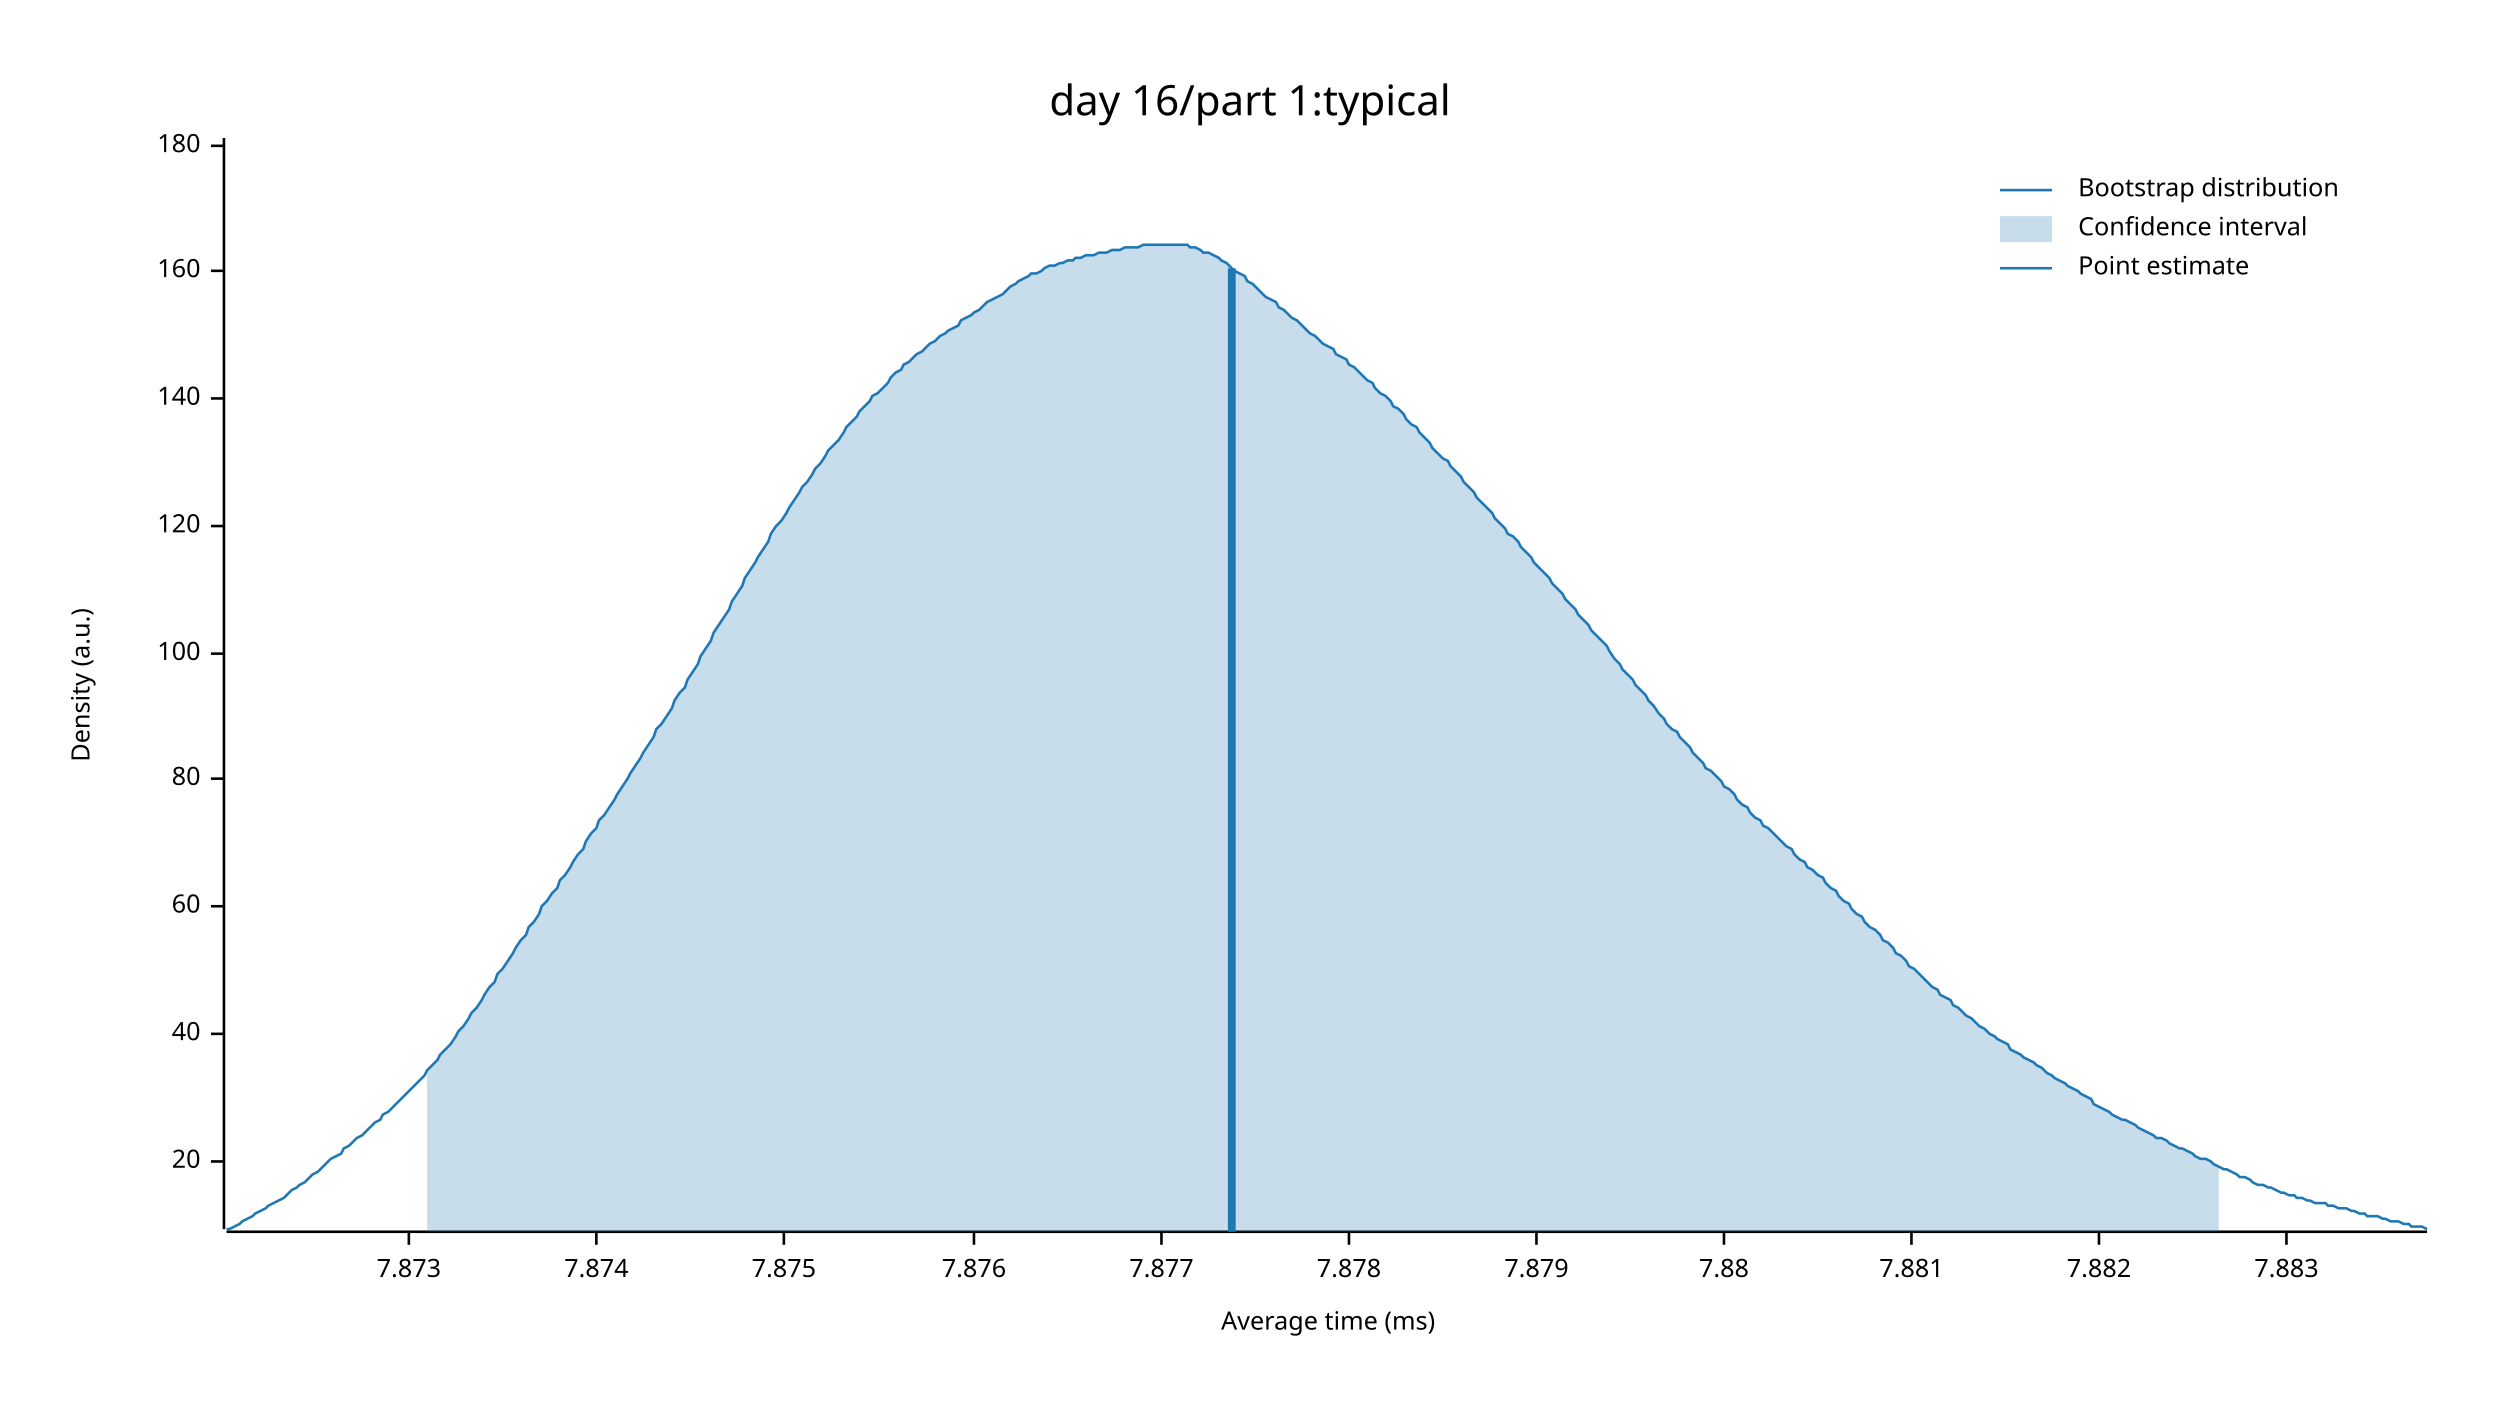
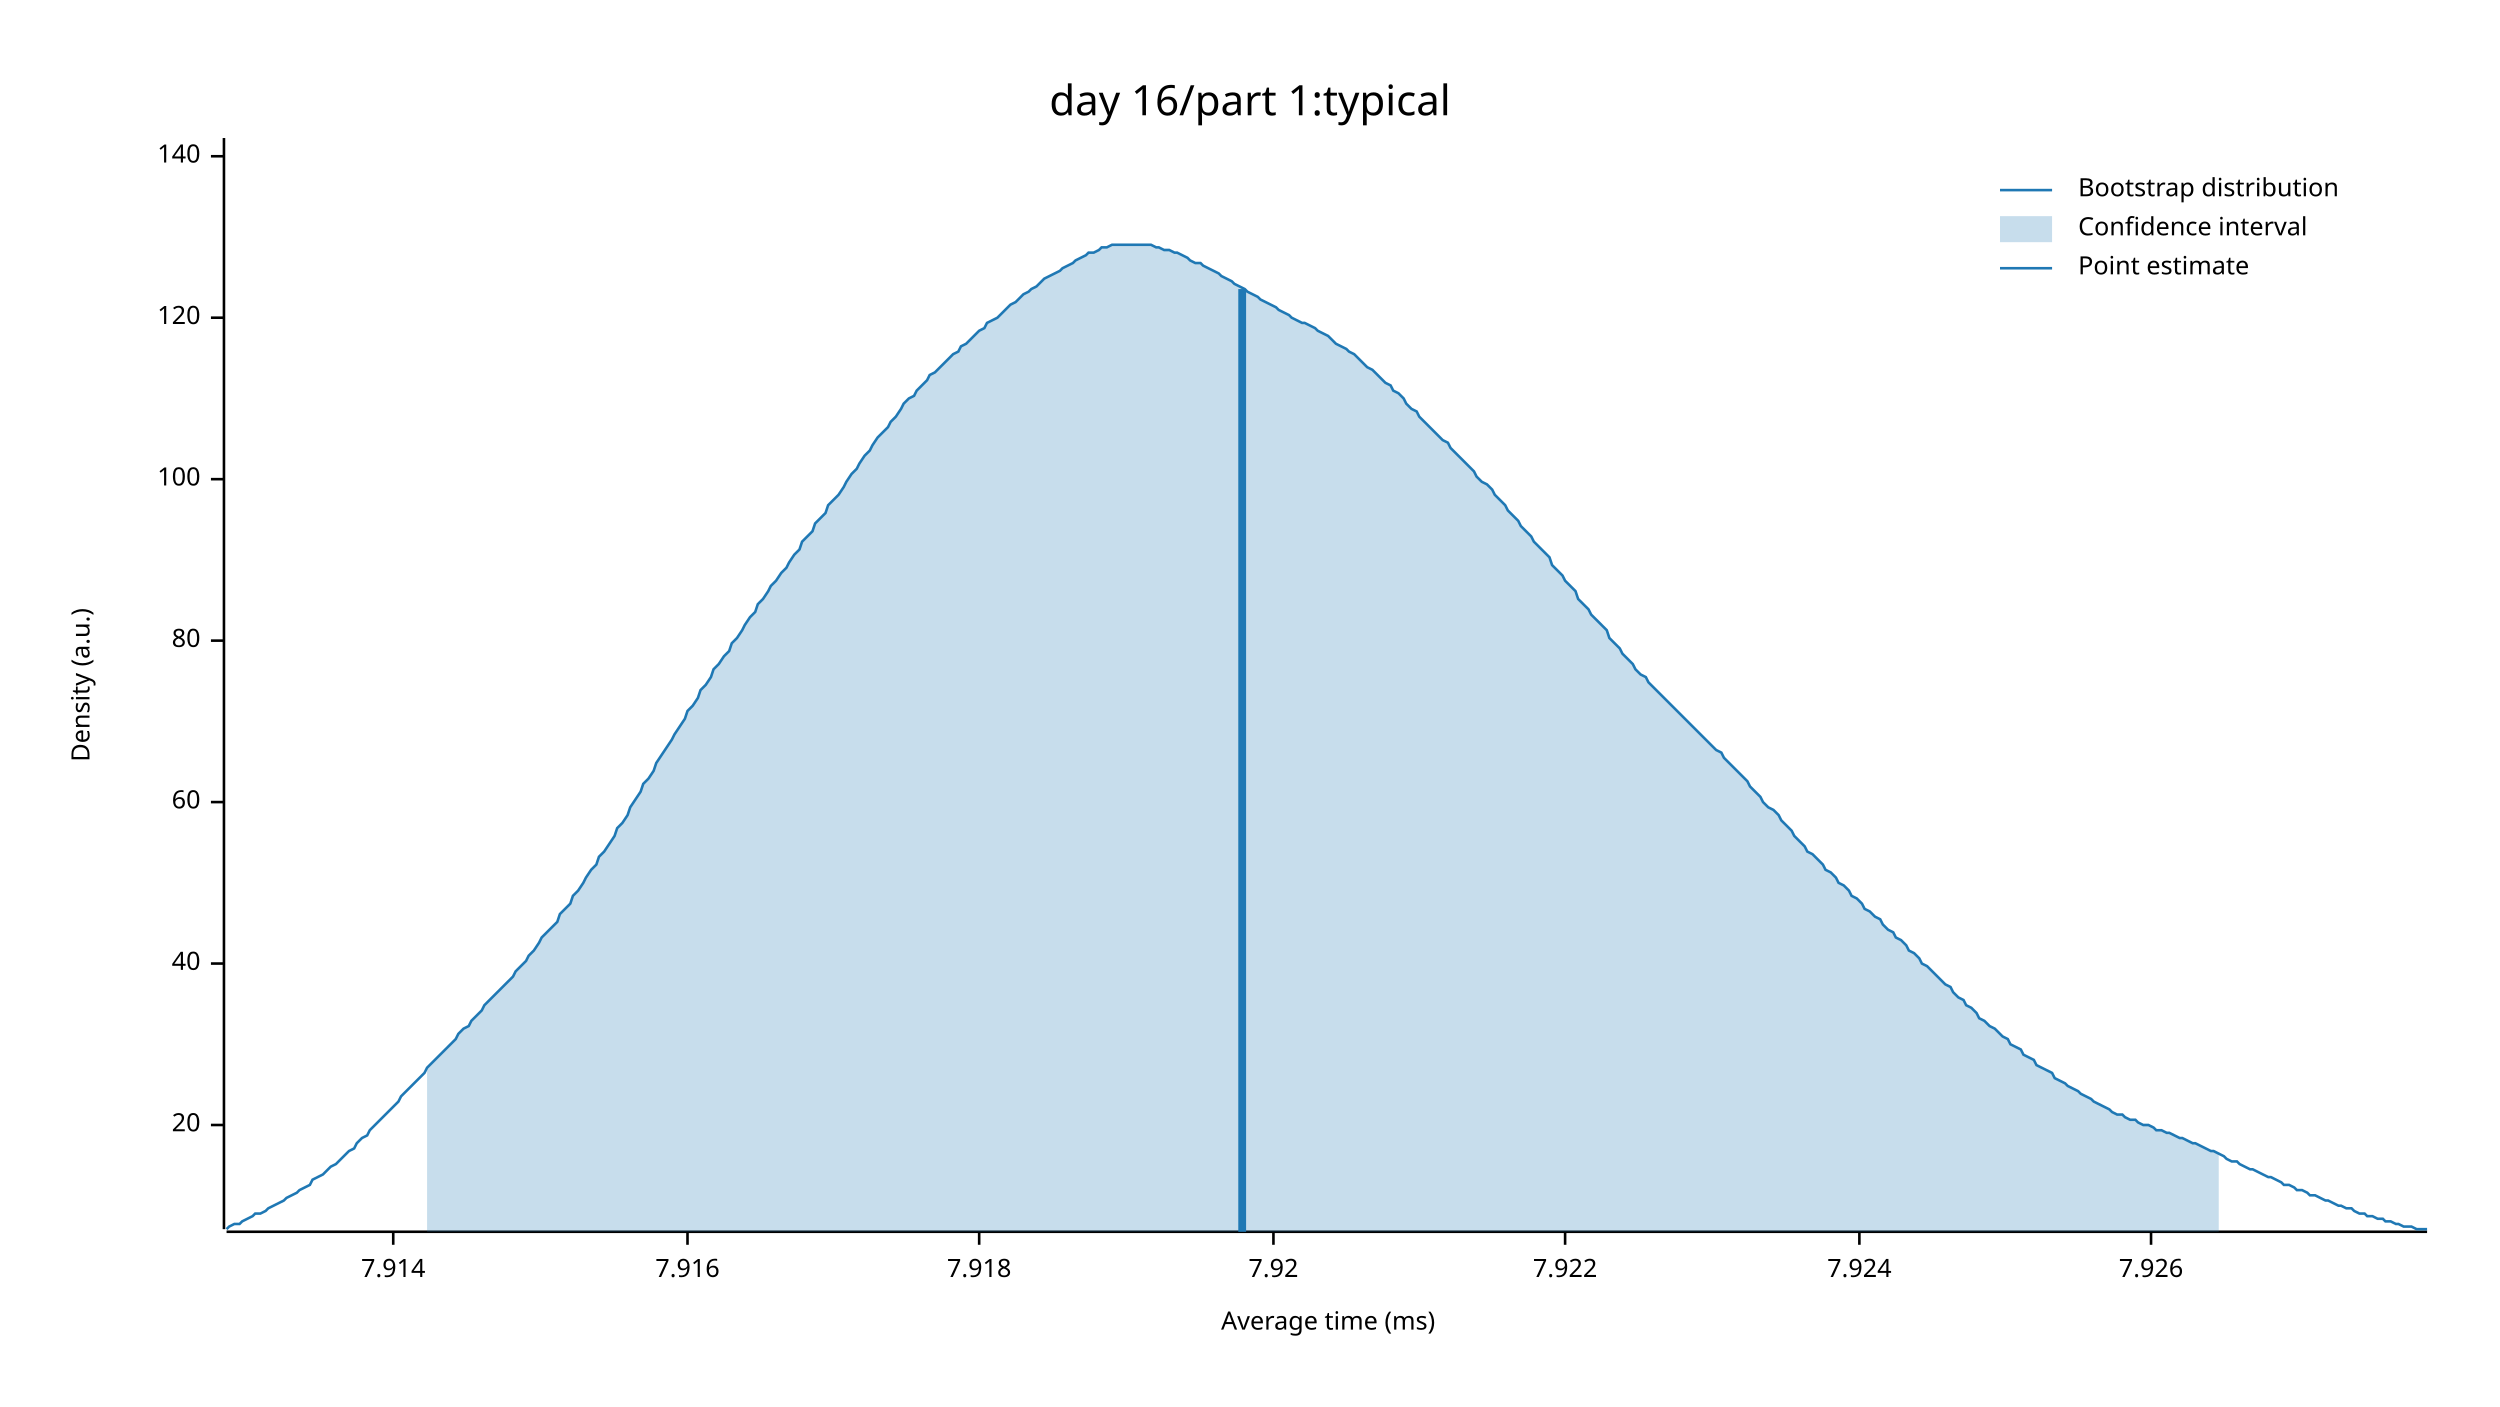
<svg xmlns="http://www.w3.org/2000/svg" width="960" height="540" viewBox="0 0 960 540">
  <text x="480" y="32" dy="0.76em" text-anchor="middle" font-family="sans-serif" font-size="16.129" opacity="1" fill="#000000">
day 16/part 1:typical
</text>
  <text x="27" y="263" dy="0.76em" text-anchor="middle" font-family="sans-serif" font-size="9.677" opacity="1" fill="#000000" transform="rotate(270, 27, 263)">
Density (a.u.)
</text>
  <text x="510" y="513" dy="-0.5ex" text-anchor="middle" font-family="sans-serif" font-size="9.677" opacity="1" fill="#000000">
Average time (ms)
</text>
  <polyline fill="none" opacity="1" stroke="#000000" stroke-width="1" points="86,53 86,472 " />
-   <text x="77" y="446" dy="0.5ex" text-anchor="end" font-family="sans-serif" font-size="9.677" opacity="1" fill="#000000">
+   <text x="77" y="432" dy="0.5ex" text-anchor="end" font-family="sans-serif" font-size="9.677" opacity="1" fill="#000000">
20
</text>
-   <polyline fill="none" opacity="1" stroke="#000000" stroke-width="1" points="81,446 86,446 " />
-   <text x="77" y="397" dy="0.5ex" text-anchor="end" font-family="sans-serif" font-size="9.677" opacity="1" fill="#000000">
+   <polyline fill="none" opacity="1" stroke="#000000" stroke-width="1" points="81,432 86,432 " />
+   <text x="77" y="370" dy="0.5ex" text-anchor="end" font-family="sans-serif" font-size="9.677" opacity="1" fill="#000000">
40
</text>
-   <polyline fill="none" opacity="1" stroke="#000000" stroke-width="1" points="81,397 86,397 " />
-   <text x="77" y="348" dy="0.5ex" text-anchor="end" font-family="sans-serif" font-size="9.677" opacity="1" fill="#000000">
+   <polyline fill="none" opacity="1" stroke="#000000" stroke-width="1" points="81,370 86,370 " />
+   <text x="77" y="308" dy="0.5ex" text-anchor="end" font-family="sans-serif" font-size="9.677" opacity="1" fill="#000000">
60
</text>
-   <polyline fill="none" opacity="1" stroke="#000000" stroke-width="1" points="81,348 86,348 " />
-   <text x="77" y="299" dy="0.5ex" text-anchor="end" font-family="sans-serif" font-size="9.677" opacity="1" fill="#000000">
+   <polyline fill="none" opacity="1" stroke="#000000" stroke-width="1" points="81,308 86,308 " />
+   <text x="77" y="246" dy="0.5ex" text-anchor="end" font-family="sans-serif" font-size="9.677" opacity="1" fill="#000000">
80
</text>
-   <polyline fill="none" opacity="1" stroke="#000000" stroke-width="1" points="81,299 86,299 " />
-   <text x="77" y="251" dy="0.5ex" text-anchor="end" font-family="sans-serif" font-size="9.677" opacity="1" fill="#000000">
+   <polyline fill="none" opacity="1" stroke="#000000" stroke-width="1" points="81,246 86,246 " />
+   <text x="77" y="184" dy="0.5ex" text-anchor="end" font-family="sans-serif" font-size="9.677" opacity="1" fill="#000000">
100
</text>
-   <polyline fill="none" opacity="1" stroke="#000000" stroke-width="1" points="81,251 86,251 " />
-   <text x="77" y="202" dy="0.5ex" text-anchor="end" font-family="sans-serif" font-size="9.677" opacity="1" fill="#000000">
+   <polyline fill="none" opacity="1" stroke="#000000" stroke-width="1" points="81,184 86,184 " />
+   <text x="77" y="122" dy="0.5ex" text-anchor="end" font-family="sans-serif" font-size="9.677" opacity="1" fill="#000000">
120
</text>
-   <polyline fill="none" opacity="1" stroke="#000000" stroke-width="1" points="81,202 86,202 " />
-   <text x="77" y="153" dy="0.5ex" text-anchor="end" font-family="sans-serif" font-size="9.677" opacity="1" fill="#000000">
+   <polyline fill="none" opacity="1" stroke="#000000" stroke-width="1" points="81,122 86,122 " />
+   <text x="77" y="60" dy="0.5ex" text-anchor="end" font-family="sans-serif" font-size="9.677" opacity="1" fill="#000000">
140
</text>
-   <polyline fill="none" opacity="1" stroke="#000000" stroke-width="1" points="81,153 86,153 " />
-   <text x="77" y="104" dy="0.5ex" text-anchor="end" font-family="sans-serif" font-size="9.677" opacity="1" fill="#000000">
- 160
+   <polyline fill="none" opacity="1" stroke="#000000" stroke-width="1" points="81,60 86,60 " />
+   <polyline fill="none" opacity="1" stroke="#000000" stroke-width="1" points="87,473 932,473 " />
+   <text x="151" y="483" dy="0.76em" text-anchor="middle" font-family="sans-serif" font-size="9.677" opacity="1" fill="#000000">
+ 7.914
</text>
-   <polyline fill="none" opacity="1" stroke="#000000" stroke-width="1" points="81,104 86,104 " />
-   <text x="77" y="56" dy="0.5ex" text-anchor="end" font-family="sans-serif" font-size="9.677" opacity="1" fill="#000000">
- 180
+   <polyline fill="none" opacity="1" stroke="#000000" stroke-width="1" points="151,473 151,478 " />
+   <text x="264" y="483" dy="0.76em" text-anchor="middle" font-family="sans-serif" font-size="9.677" opacity="1" fill="#000000">
+ 7.916
</text>
-   <polyline fill="none" opacity="1" stroke="#000000" stroke-width="1" points="81,56 86,56 " />
-   <polyline fill="none" opacity="1" stroke="#000000" stroke-width="1" points="87,473 932,473 " />
-   <text x="157" y="483" dy="0.76em" text-anchor="middle" font-family="sans-serif" font-size="9.677" opacity="1" fill="#000000">
- 7.873
+   <polyline fill="none" opacity="1" stroke="#000000" stroke-width="1" points="264,473 264,478 " />
+   <text x="376" y="483" dy="0.76em" text-anchor="middle" font-family="sans-serif" font-size="9.677" opacity="1" fill="#000000">
+ 7.918
</text>
-   <polyline fill="none" opacity="1" stroke="#000000" stroke-width="1" points="157,473 157,478 " />
-   <text x="229" y="483" dy="0.76em" text-anchor="middle" font-family="sans-serif" font-size="9.677" opacity="1" fill="#000000">
- 7.874
+   <polyline fill="none" opacity="1" stroke="#000000" stroke-width="1" points="376,473 376,478 " />
+   <text x="489" y="483" dy="0.76em" text-anchor="middle" font-family="sans-serif" font-size="9.677" opacity="1" fill="#000000">
+ 7.92
</text>
-   <polyline fill="none" opacity="1" stroke="#000000" stroke-width="1" points="229,473 229,478 " />
-   <text x="301" y="483" dy="0.76em" text-anchor="middle" font-family="sans-serif" font-size="9.677" opacity="1" fill="#000000">
- 7.875
+   <polyline fill="none" opacity="1" stroke="#000000" stroke-width="1" points="489,473 489,478 " />
+   <text x="601" y="483" dy="0.76em" text-anchor="middle" font-family="sans-serif" font-size="9.677" opacity="1" fill="#000000">
+ 7.922
</text>
-   <polyline fill="none" opacity="1" stroke="#000000" stroke-width="1" points="301,473 301,478 " />
-   <text x="374" y="483" dy="0.76em" text-anchor="middle" font-family="sans-serif" font-size="9.677" opacity="1" fill="#000000">
- 7.876
+   <polyline fill="none" opacity="1" stroke="#000000" stroke-width="1" points="601,473 601,478 " />
+   <text x="714" y="483" dy="0.76em" text-anchor="middle" font-family="sans-serif" font-size="9.677" opacity="1" fill="#000000">
+ 7.924
</text>
-   <polyline fill="none" opacity="1" stroke="#000000" stroke-width="1" points="374,473 374,478 " />
-   <text x="446" y="483" dy="0.76em" text-anchor="middle" font-family="sans-serif" font-size="9.677" opacity="1" fill="#000000">
- 7.877
+   <polyline fill="none" opacity="1" stroke="#000000" stroke-width="1" points="714,473 714,478 " />
+   <text x="826" y="483" dy="0.76em" text-anchor="middle" font-family="sans-serif" font-size="9.677" opacity="1" fill="#000000">
+ 7.926
</text>
-   <polyline fill="none" opacity="1" stroke="#000000" stroke-width="1" points="446,473 446,478 " />
-   <text x="518" y="483" dy="0.76em" text-anchor="middle" font-family="sans-serif" font-size="9.677" opacity="1" fill="#000000">
- 7.878
- </text>
-   <polyline fill="none" opacity="1" stroke="#000000" stroke-width="1" points="518,473 518,478 " />
-   <text x="590" y="483" dy="0.76em" text-anchor="middle" font-family="sans-serif" font-size="9.677" opacity="1" fill="#000000">
- 7.879
- </text>
-   <polyline fill="none" opacity="1" stroke="#000000" stroke-width="1" points="590,473 590,478 " />
-   <text x="662" y="483" dy="0.76em" text-anchor="middle" font-family="sans-serif" font-size="9.677" opacity="1" fill="#000000">
- 7.88
- </text>
-   <polyline fill="none" opacity="1" stroke="#000000" stroke-width="1" points="662,473 662,478 " />
-   <text x="734" y="483" dy="0.76em" text-anchor="middle" font-family="sans-serif" font-size="9.677" opacity="1" fill="#000000">
- 7.881
- </text>
-   <polyline fill="none" opacity="1" stroke="#000000" stroke-width="1" points="734,473 734,478 " />
-   <text x="806" y="483" dy="0.76em" text-anchor="middle" font-family="sans-serif" font-size="9.677" opacity="1" fill="#000000">
- 7.882
- </text>
-   <polyline fill="none" opacity="1" stroke="#000000" stroke-width="1" points="806,473 806,478 " />
-   <text x="878" y="483" dy="0.76em" text-anchor="middle" font-family="sans-serif" font-size="9.677" opacity="1" fill="#000000">
- 7.883
- </text>
-   <polyline fill="none" opacity="1" stroke="#000000" stroke-width="1" points="878,473 878,478 " />
-   <polyline fill="none" opacity="1" stroke="#1F78B4" stroke-width="1" points="87,472 88,472 90,471 92,470 93,469 95,468 97,467 98,466 100,465 102,464 103,463 105,462 107,461 109,460 110,459 112,457 114,456 115,455 117,454 119,452 120,451 122,450 124,448 125,447 127,445 129,444 131,443 132,441 134,440 136,438 137,437 139,436 141,434 142,433 144,431 146,430 147,428 149,427 151,425 153,423 154,422 156,420 158,418 159,417 161,415 163,413 164,411 166,409 168,407 169,405 171,403 173,401 175,398 176,396 178,394 180,391 181,389 183,387 185,384 186,382 188,379 190,377 191,374 193,372 195,369 197,366 198,364 200,361 202,359 203,356 205,354 207,351 208,348 210,346 212,343 214,341 215,338 217,336 219,333 220,331 222,328 224,326 225,323 227,320 229,318 230,315 232,313 234,310 236,307 237,305 239,302 241,299 242,297 244,294 246,291 247,289 249,286 251,283 252,280 254,278 256,275 258,272 259,269 261,266 263,264 264,261 266,258 268,255 269,252 271,249 273,246 274,243 276,240 278,237 280,234 281,231 283,228 285,225 286,222 288,219 290,216 291,214 293,211 295,208 296,205 298,202 300,200 302,197 303,195 305,192 307,189 308,187 310,185 312,182 313,180 315,178 317,175 318,173 320,171 322,169 324,166 325,164 327,162 329,160 330,158 332,156 334,154 335,152 337,151 339,149 341,147 342,145 344,143 346,142 347,140 349,139 351,137 352,136 354,135 356,133 357,132 359,131 361,129 363,128 364,127 366,126 368,125 369,123 371,122 373,121 374,120 376,119 378,117 379,116 381,115 383,114 385,113 386,112 388,110 390,109 391,108 393,107 395,106 396,105 398,105 400,104 401,103 403,102 405,102 407,101 408,101 410,100 412,100 413,99 415,99 417,98 418,98 420,98 422,97 423,97 425,97 427,96 429,96 430,96 432,95 434,95 435,95 437,95 439,94 440,94 442,94 444,94 445,94 447,94 449,94 451,94 452,94 454,94 456,94 457,95 459,95 461,96 462,97 464,97 466,98 468,99 469,100 471,101 473,103 474,104 476,105 478,106 479,108 481,109 483,111 484,112 486,114 488,115 490,116 491,118 493,119 495,121 496,122 498,123 500,125 501,126 503,128 505,129 506,130 508,132 510,133 512,134 513,136 515,137 517,138 518,140 520,141 522,143 523,144 525,146 527,147 528,149 530,151 532,152 534,154 535,156 537,157 539,159 540,161 542,163 544,164 545,166 547,168 549,170 550,172 552,174 554,176 556,177 557,179 559,181 561,183 562,185 564,187 566,189 567,191 569,193 571,195 573,197 574,199 576,201 578,203 579,205 581,206 583,208 584,210 586,212 588,214 589,216 591,218 593,220 595,222 596,224 598,226 600,228 601,230 603,232 605,234 606,236 608,238 610,240 611,242 613,244 615,246 617,248 618,250 620,253 622,255 623,257 625,259 627,261 628,263 630,265 632,267 633,269 635,271 637,274 639,276 640,278 642,280 644,281 645,283 647,285 649,287 650,289 652,291 654,293 655,295 657,296 659,298 661,300 662,302 664,303 666,305 667,307 669,309 671,310 672,312 674,314 676,315 677,317 679,318 681,320 683,322 684,323 686,325 688,326 689,328 691,330 693,331 694,333 696,334 698,336 700,337 701,339 703,341 705,342 706,344 708,346 710,347 711,349 713,351 715,352 716,354 718,356 720,357 722,359 723,361 725,362 727,364 728,366 730,367 732,369 733,371 735,372 737,374 738,375 740,377 742,379 744,380 745,382 747,383 749,384 750,386 752,387 754,389 755,390 757,391 759,393 760,394 762,395 764,397 766,398 767,399 769,400 771,401 772,403 774,404 776,405 777,406 779,407 781,408 782,409 784,410 786,412 788,413 789,414 791,415 793,416 794,417 796,418 798,419 799,420 801,421 803,422 804,424 806,425 808,426 810,427 811,428 813,429 815,430 816,430 818,431 820,432 821,433 823,434 825,435 827,436 828,437 830,437 832,438 833,439 835,440 837,441 838,441 840,442 842,443 843,444 845,445 847,445 849,446 850,447 852,448 854,449 855,449 857,450 859,451 860,452 862,452 864,453 865,454 867,455 869,455 871,456 872,456 874,457 876,458 877,458 879,459 881,459 882,460 884,460 886,461 887,461 889,462 891,462 893,462 894,463 896,463 898,464 899,464 901,464 903,465 904,465 906,466 908,466 909,467 911,467 913,467 915,468 916,468 918,469 920,469 921,469 923,470 925,470 926,471 928,471 930,471 932,472 " />
-   <polygon opacity="0.25" fill="#1F78B4" points="164,411 166,409 168,407 169,405 171,403 173,401 175,398 176,396 178,394 180,391 181,389 183,387 185,384 186,382 188,379 190,377 191,374 193,372 195,369 197,366 198,364 200,361 202,359 203,356 205,354 207,351 208,348 210,346 212,343 214,341 215,338 217,336 219,333 220,331 222,328 224,326 225,323 227,320 229,318 230,315 232,313 234,310 236,307 237,305 239,302 241,299 242,297 244,294 246,291 247,289 249,286 251,283 252,280 254,278 256,275 258,272 259,269 261,266 263,264 264,261 266,258 268,255 269,252 271,249 273,246 274,243 276,240 278,237 280,234 281,231 283,228 285,225 286,222 288,219 290,216 291,214 293,211 295,208 296,205 298,202 300,200 302,197 303,195 305,192 307,189 308,187 310,185 312,182 313,180 315,178 317,175 318,173 320,171 322,169 324,166 325,164 327,162 329,160 330,158 332,156 334,154 335,152 337,151 339,149 341,147 342,145 344,143 346,142 347,140 349,139 351,137 352,136 354,135 356,133 357,132 359,131 361,129 363,128 364,127 366,126 368,125 369,123 371,122 373,121 374,120 376,119 378,117 379,116 381,115 383,114 385,113 386,112 388,110 390,109 391,108 393,107 395,106 396,105 398,105 400,104 401,103 403,102 405,102 407,101 408,101 410,100 412,100 413,99 415,99 417,98 418,98 420,98 422,97 423,97 425,97 427,96 429,96 430,96 432,95 434,95 435,95 437,95 439,94 440,94 442,94 444,94 445,94 447,94 449,94 451,94 452,94 454,94 456,94 457,95 459,95 461,96 462,97 464,97 466,98 468,99 469,100 471,101 473,103 474,104 476,105 478,106 479,108 481,109 483,111 484,112 486,114 488,115 490,116 491,118 493,119 495,121 496,122 498,123 500,125 501,126 503,128 505,129 506,130 508,132 510,133 512,134 513,136 515,137 517,138 518,140 520,141 522,143 523,144 525,146 527,147 528,149 530,151 532,152 534,154 535,156 537,157 539,159 540,161 542,163 544,164 545,166 547,168 549,170 550,172 552,174 554,176 556,177 557,179 559,181 561,183 562,185 564,187 566,189 567,191 569,193 571,195 573,197 574,199 576,201 578,203 579,205 581,206 583,208 584,210 586,212 588,214 589,216 591,218 593,220 595,222 596,224 598,226 600,228 601,230 603,232 605,234 606,236 608,238 610,240 611,242 613,244 615,246 617,248 618,250 620,253 622,255 623,257 625,259 627,261 628,263 630,265 632,267 633,269 635,271 637,274 639,276 640,278 642,280 644,281 645,283 647,285 649,287 650,289 652,291 654,293 655,295 657,296 659,298 661,300 662,302 664,303 666,305 667,307 669,309 671,310 672,312 674,314 676,315 677,317 679,318 681,320 683,322 684,323 686,325 688,326 689,328 691,330 693,331 694,333 696,334 698,336 700,337 701,339 703,341 705,342 706,344 708,346 710,347 711,349 713,351 715,352 716,354 718,356 720,357 722,359 723,361 725,362 727,364 728,366 730,367 732,369 733,371 735,372 737,374 738,375 740,377 742,379 744,380 745,382 747,383 749,384 750,386 752,387 754,389 755,390 757,391 759,393 760,394 762,395 764,397 766,398 767,399 769,400 771,401 772,403 774,404 776,405 777,406 779,407 781,408 782,409 784,410 786,412 788,413 789,414 791,415 793,416 794,417 796,418 798,419 799,420 801,421 803,422 804,424 806,425 808,426 810,427 811,428 813,429 815,430 816,430 818,431 820,432 821,433 823,434 825,435 827,436 828,437 830,437 832,438 833,439 835,440 837,441 838,441 840,442 842,443 843,444 845,445 847,445 849,446 850,447 852,448 852,473 164,473 " />
-   <polyline fill="none" opacity="1" stroke="#1F78B4" stroke-width="3" points="473,473 473,103 " />
+   <polyline fill="none" opacity="1" stroke="#000000" stroke-width="1" points="826,473 826,478 " />
+   <polyline fill="none" opacity="1" stroke="#1F78B4" stroke-width="1" points="87,472 88,471 90,470 92,470 93,469 95,468 97,467 98,466 100,466 102,465 103,464 105,463 107,462 109,461 110,460 112,459 114,458 115,457 117,456 119,455 120,453 122,452 124,451 125,450 127,448 129,447 131,445 132,444 134,442 136,441 137,439 139,437 141,436 142,434 144,432 146,430 147,429 149,427 151,425 153,423 154,421 156,419 158,417 159,416 161,414 163,412 164,410 166,408 168,406 169,405 171,403 173,401 175,399 176,397 178,395 180,394 181,392 183,390 185,388 186,386 188,384 190,382 191,381 193,379 195,377 197,375 198,373 200,371 202,369 203,367 205,365 207,362 208,360 210,358 212,356 214,354 215,351 217,349 219,347 220,344 222,342 224,339 225,337 227,334 229,332 230,329 232,327 234,324 236,321 237,318 239,316 241,313 242,310 244,307 246,304 247,301 249,299 251,296 252,293 254,290 256,287 258,284 259,282 261,279 263,276 264,273 266,271 268,268 269,265 271,263 273,260 274,257 276,255 278,252 280,250 281,247 283,245 285,242 286,240 288,237 290,235 291,232 293,230 295,227 296,225 298,223 300,220 302,218 303,216 305,213 307,211 308,208 310,206 312,204 313,201 315,199 317,197 318,194 320,192 322,190 324,187 325,185 327,182 329,180 330,178 332,175 334,173 335,171 337,168 339,166 341,164 342,162 344,160 346,157 347,155 349,153 351,152 352,150 354,148 356,146 357,144 359,143 361,141 363,139 364,138 366,136 368,135 369,133 371,132 373,130 374,129 376,127 378,126 379,124 381,123 383,122 385,120 386,119 388,117 390,116 391,115 393,113 395,112 396,111 398,110 400,108 401,107 403,106 405,105 407,104 408,103 410,102 412,101 413,100 415,99 417,98 418,97 420,97 422,96 423,95 425,95 427,94 429,94 430,94 432,94 434,94 435,94 437,94 439,94 440,94 442,94 444,95 445,95 447,96 449,96 451,97 452,97 454,98 456,99 457,100 459,101 461,101 462,102 464,103 466,104 468,105 469,106 471,107 473,108 474,109 476,110 478,111 479,112 481,113 483,114 484,115 486,116 488,117 490,118 491,119 493,120 495,121 496,122 498,123 500,124 501,124 503,125 505,126 506,127 508,128 510,129 512,131 513,132 515,133 517,134 518,135 520,136 522,138 523,139 525,141 527,142 528,143 530,145 532,147 534,148 535,150 537,151 539,153 540,155 542,157 544,158 545,160 547,162 549,164 550,165 552,167 554,169 556,170 557,172 559,174 561,176 562,177 564,179 566,181 567,183 569,185 571,186 573,188 574,190 576,192 578,194 579,196 581,198 583,200 584,202 586,204 588,206 589,208 591,210 593,212 595,214 596,217 598,219 600,221 601,223 603,225 605,227 606,230 608,232 610,234 611,236 613,238 615,240 617,242 618,245 620,247 622,249 623,251 625,253 627,255 628,257 630,259 632,260 633,262 635,264 637,266 639,268 640,269 642,271 644,273 645,274 647,276 649,278 650,279 652,281 654,283 655,284 657,286 659,288 661,289 662,291 664,293 666,295 667,296 669,298 671,300 672,302 674,304 676,306 677,308 679,310 681,311 683,313 684,315 686,317 688,319 689,321 691,323 693,325 694,327 696,328 698,330 700,332 701,334 703,335 705,337 706,339 708,340 710,342 711,344 713,345 715,347 716,349 718,350 720,352 722,353 723,355 725,357 727,358 728,360 730,361 732,363 733,365 735,366 737,368 738,370 740,371 742,373 744,375 745,376 747,378 749,379 750,381 752,383 754,384 755,386 757,387 759,389 760,391 762,392 764,394 766,395 767,396 769,398 771,399 772,401 774,402 776,403 777,405 779,406 781,407 782,409 784,410 786,411 788,412 789,414 791,415 793,416 794,417 796,418 798,419 799,420 801,421 803,422 804,423 806,424 808,425 810,426 811,427 813,428 815,428 816,429 818,430 820,430 821,431 823,432 825,432 827,433 828,434 830,434 832,435 833,435 835,436 837,437 838,437 840,438 842,439 843,439 845,440 847,441 849,442 850,442 852,443 854,444 855,445 857,446 859,446 860,447 862,448 864,449 865,449 867,450 869,451 871,452 872,452 874,453 876,454 877,455 879,455 881,456 882,457 884,457 886,458 887,459 889,459 891,460 893,461 894,461 896,462 898,463 899,463 901,464 903,464 904,465 906,466 908,466 909,467 911,467 913,468 915,468 916,469 918,469 920,470 921,470 923,471 925,471 926,471 928,472 930,472 932,472 " />
+   <polygon opacity="0.25" fill="#1F78B4" points="164,410 166,408 168,406 169,405 171,403 173,401 175,399 176,397 178,395 180,394 181,392 183,390 185,388 186,386 188,384 190,382 191,381 193,379 195,377 197,375 198,373 200,371 202,369 203,367 205,365 207,362 208,360 210,358 212,356 214,354 215,351 217,349 219,347 220,344 222,342 224,339 225,337 227,334 229,332 230,329 232,327 234,324 236,321 237,318 239,316 241,313 242,310 244,307 246,304 247,301 249,299 251,296 252,293 254,290 256,287 258,284 259,282 261,279 263,276 264,273 266,271 268,268 269,265 271,263 273,260 274,257 276,255 278,252 280,250 281,247 283,245 285,242 286,240 288,237 290,235 291,232 293,230 295,227 296,225 298,223 300,220 302,218 303,216 305,213 307,211 308,208 310,206 312,204 313,201 315,199 317,197 318,194 320,192 322,190 324,187 325,185 327,182 329,180 330,178 332,175 334,173 335,171 337,168 339,166 341,164 342,162 344,160 346,157 347,155 349,153 351,152 352,150 354,148 356,146 357,144 359,143 361,141 363,139 364,138 366,136 368,135 369,133 371,132 373,130 374,129 376,127 378,126 379,124 381,123 383,122 385,120 386,119 388,117 390,116 391,115 393,113 395,112 396,111 398,110 400,108 401,107 403,106 405,105 407,104 408,103 410,102 412,101 413,100 415,99 417,98 418,97 420,97 422,96 423,95 425,95 427,94 429,94 430,94 432,94 434,94 435,94 437,94 439,94 440,94 442,94 444,95 445,95 447,96 449,96 451,97 452,97 454,98 456,99 457,100 459,101 461,101 462,102 464,103 466,104 468,105 469,106 471,107 473,108 474,109 476,110 478,111 479,112 481,113 483,114 484,115 486,116 488,117 490,118 491,119 493,120 495,121 496,122 498,123 500,124 501,124 503,125 505,126 506,127 508,128 510,129 512,131 513,132 515,133 517,134 518,135 520,136 522,138 523,139 525,141 527,142 528,143 530,145 532,147 534,148 535,150 537,151 539,153 540,155 542,157 544,158 545,160 547,162 549,164 550,165 552,167 554,169 556,170 557,172 559,174 561,176 562,177 564,179 566,181 567,183 569,185 571,186 573,188 574,190 576,192 578,194 579,196 581,198 583,200 584,202 586,204 588,206 589,208 591,210 593,212 595,214 596,217 598,219 600,221 601,223 603,225 605,227 606,230 608,232 610,234 611,236 613,238 615,240 617,242 618,245 620,247 622,249 623,251 625,253 627,255 628,257 630,259 632,260 633,262 635,264 637,266 639,268 640,269 642,271 644,273 645,274 647,276 649,278 650,279 652,281 654,283 655,284 657,286 659,288 661,289 662,291 664,293 666,295 667,296 669,298 671,300 672,302 674,304 676,306 677,308 679,310 681,311 683,313 684,315 686,317 688,319 689,321 691,323 693,325 694,327 696,328 698,330 700,332 701,334 703,335 705,337 706,339 708,340 710,342 711,344 713,345 715,347 716,349 718,350 720,352 722,353 723,355 725,357 727,358 728,360 730,361 732,363 733,365 735,366 737,368 738,370 740,371 742,373 744,375 745,376 747,378 749,379 750,381 752,383 754,384 755,386 757,387 759,389 760,391 762,392 764,394 766,395 767,396 769,398 771,399 772,401 774,402 776,403 777,405 779,406 781,407 782,409 784,410 786,411 788,412 789,414 791,415 793,416 794,417 796,418 798,419 799,420 801,421 803,422 804,423 806,424 808,425 810,426 811,427 813,428 815,428 816,429 818,430 820,430 821,431 823,432 825,432 827,433 828,434 830,434 832,435 833,435 835,436 837,437 838,437 840,438 842,439 843,439 845,440 847,441 849,442 850,442 852,443 852,473 164,473 " />
+   <polyline fill="none" opacity="1" stroke="#1F78B4" stroke-width="3" points="477,473 477,111 " />
  <text x="798" y="68" dy="0.76em" text-anchor="start" font-family="sans-serif" font-size="9.677" opacity="1" fill="#000000">
Bootstrap distribution
</text>
  <text x="798" y="83" dy="0.76em" text-anchor="start" font-family="sans-serif" font-size="9.677" opacity="1" fill="#000000">
Confidence interval
</text>
  <text x="798" y="98" dy="0.76em" text-anchor="start" font-family="sans-serif" font-size="9.677" opacity="1" fill="#000000">
Point estimate
</text>
  <polyline fill="none" opacity="1" stroke="#1F78B4" stroke-width="1" points="768,73 788,73 " />
  <rect x="768" y="83" width="20" height="10" opacity="0.25" fill="#1F78B4" stroke="none" />
  <polyline fill="none" opacity="1" stroke="#1F78B4" stroke-width="1" points="768,103 788,103 " />
</svg>
